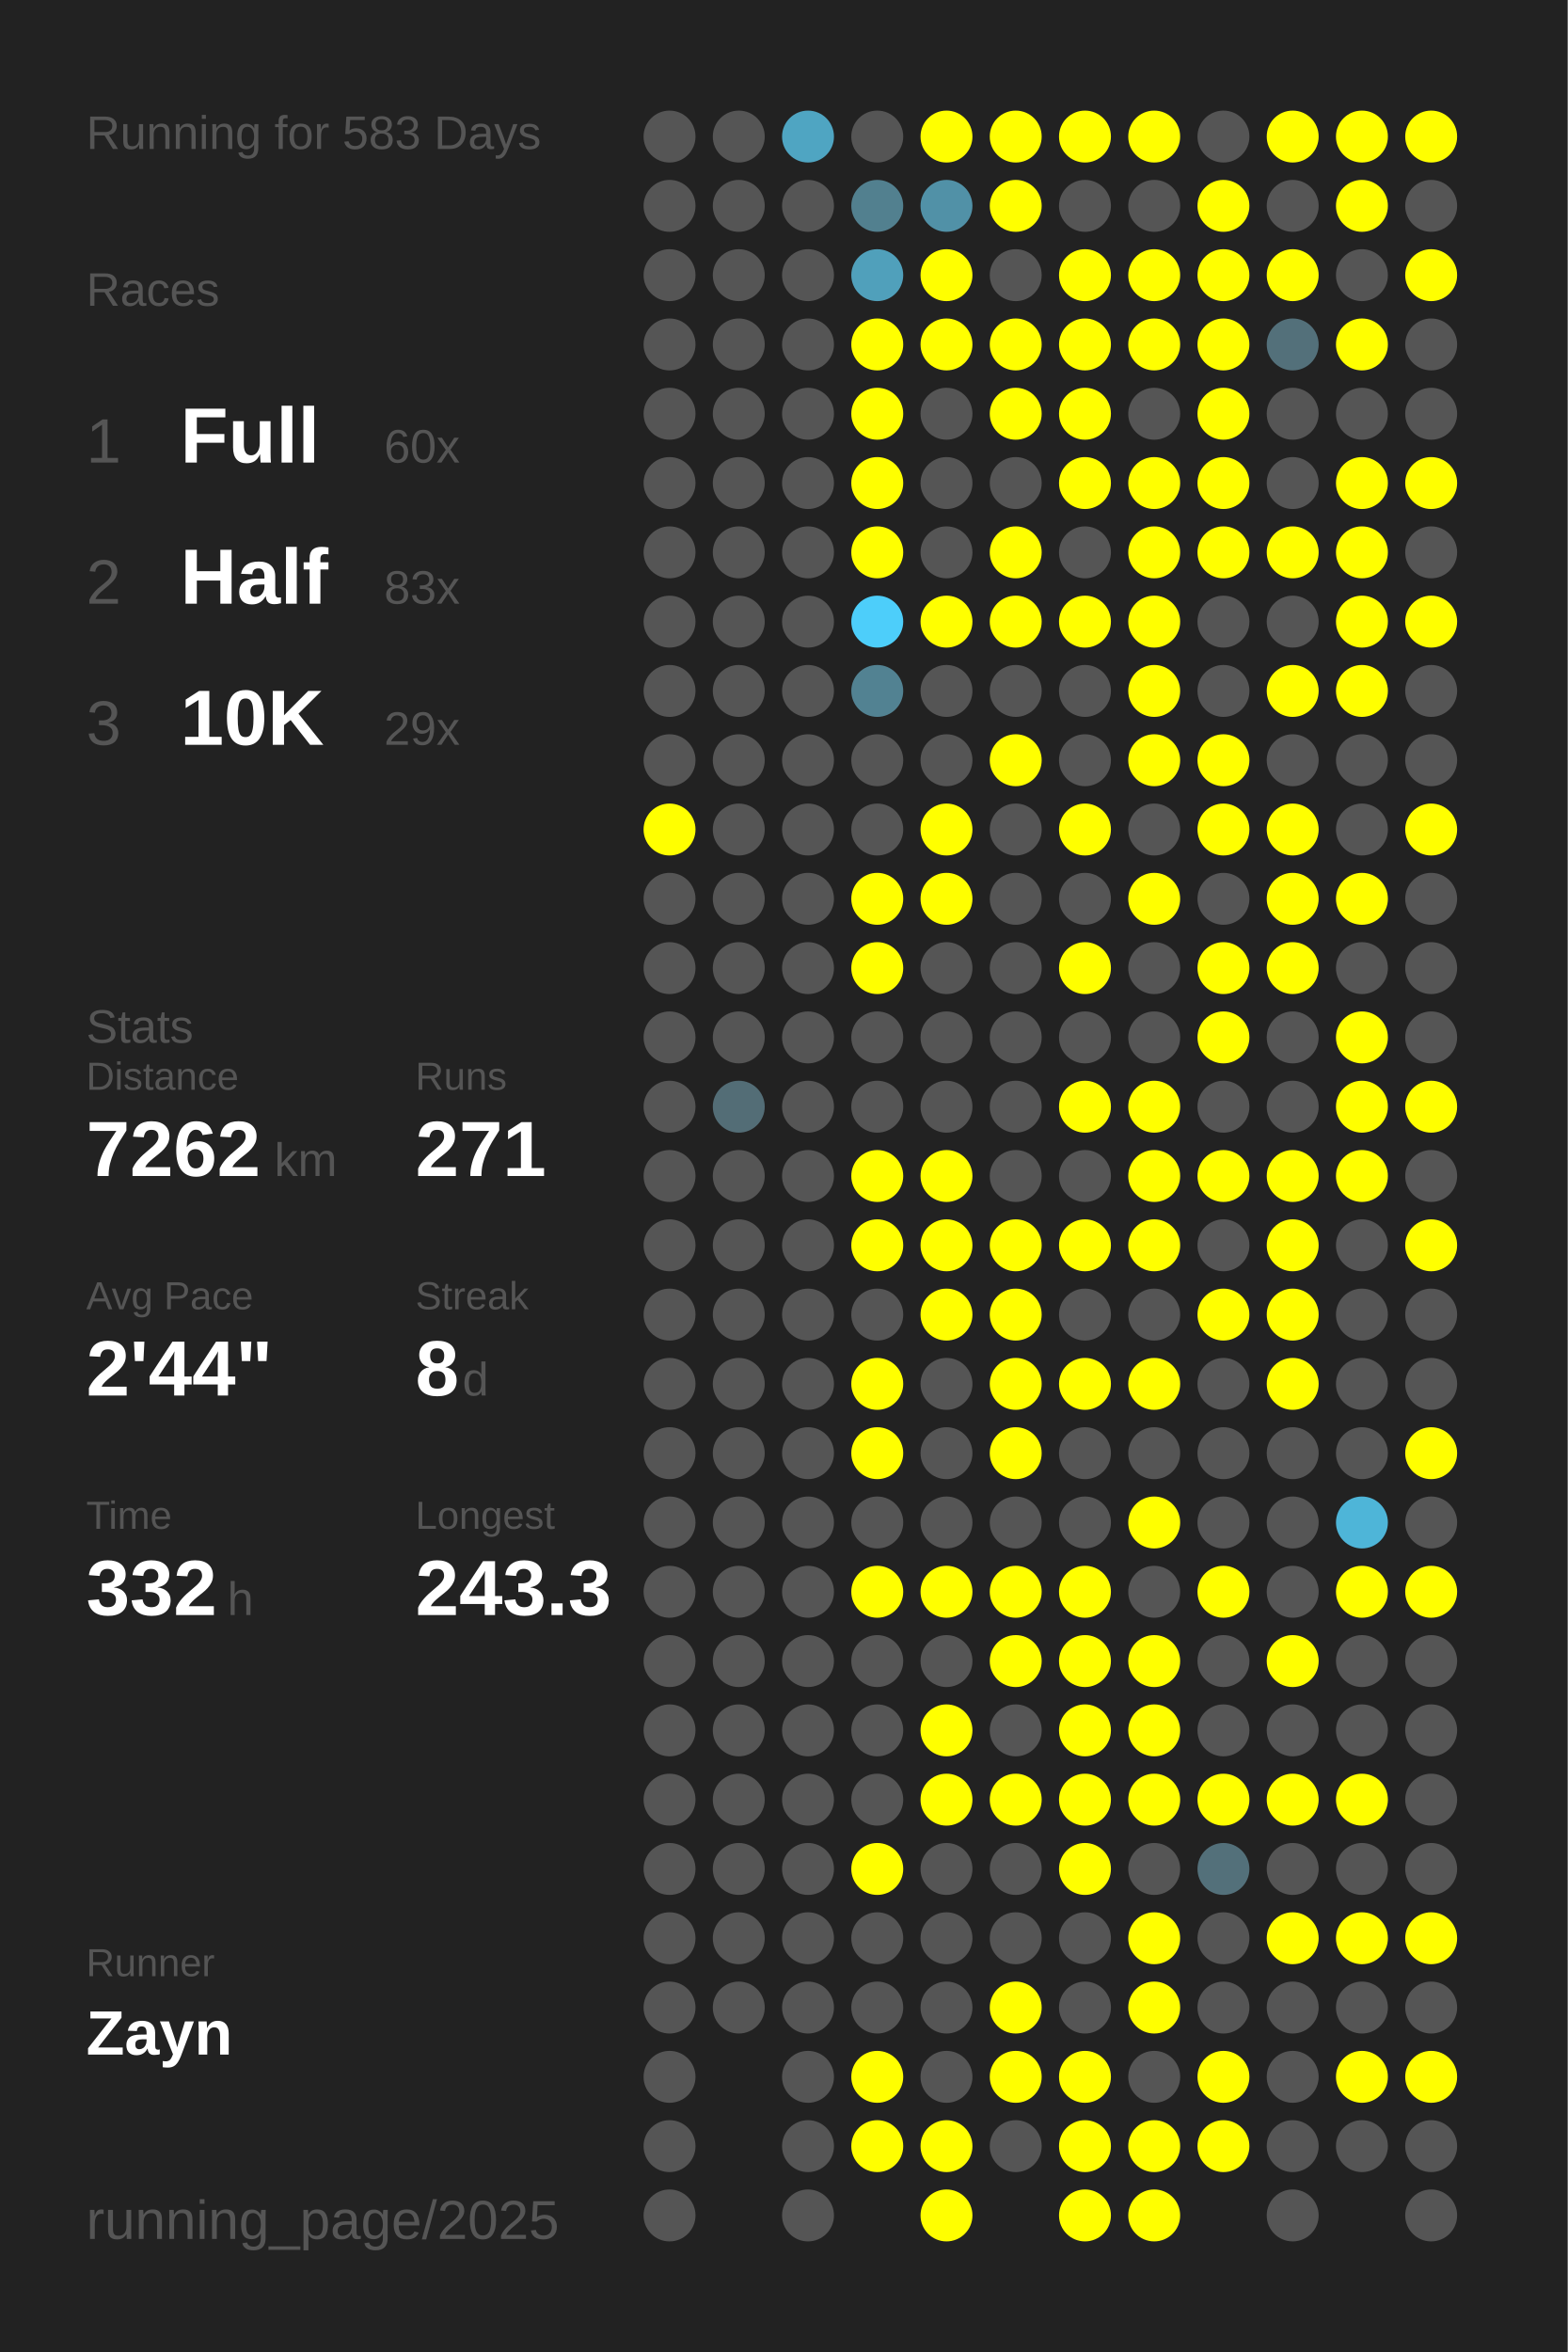
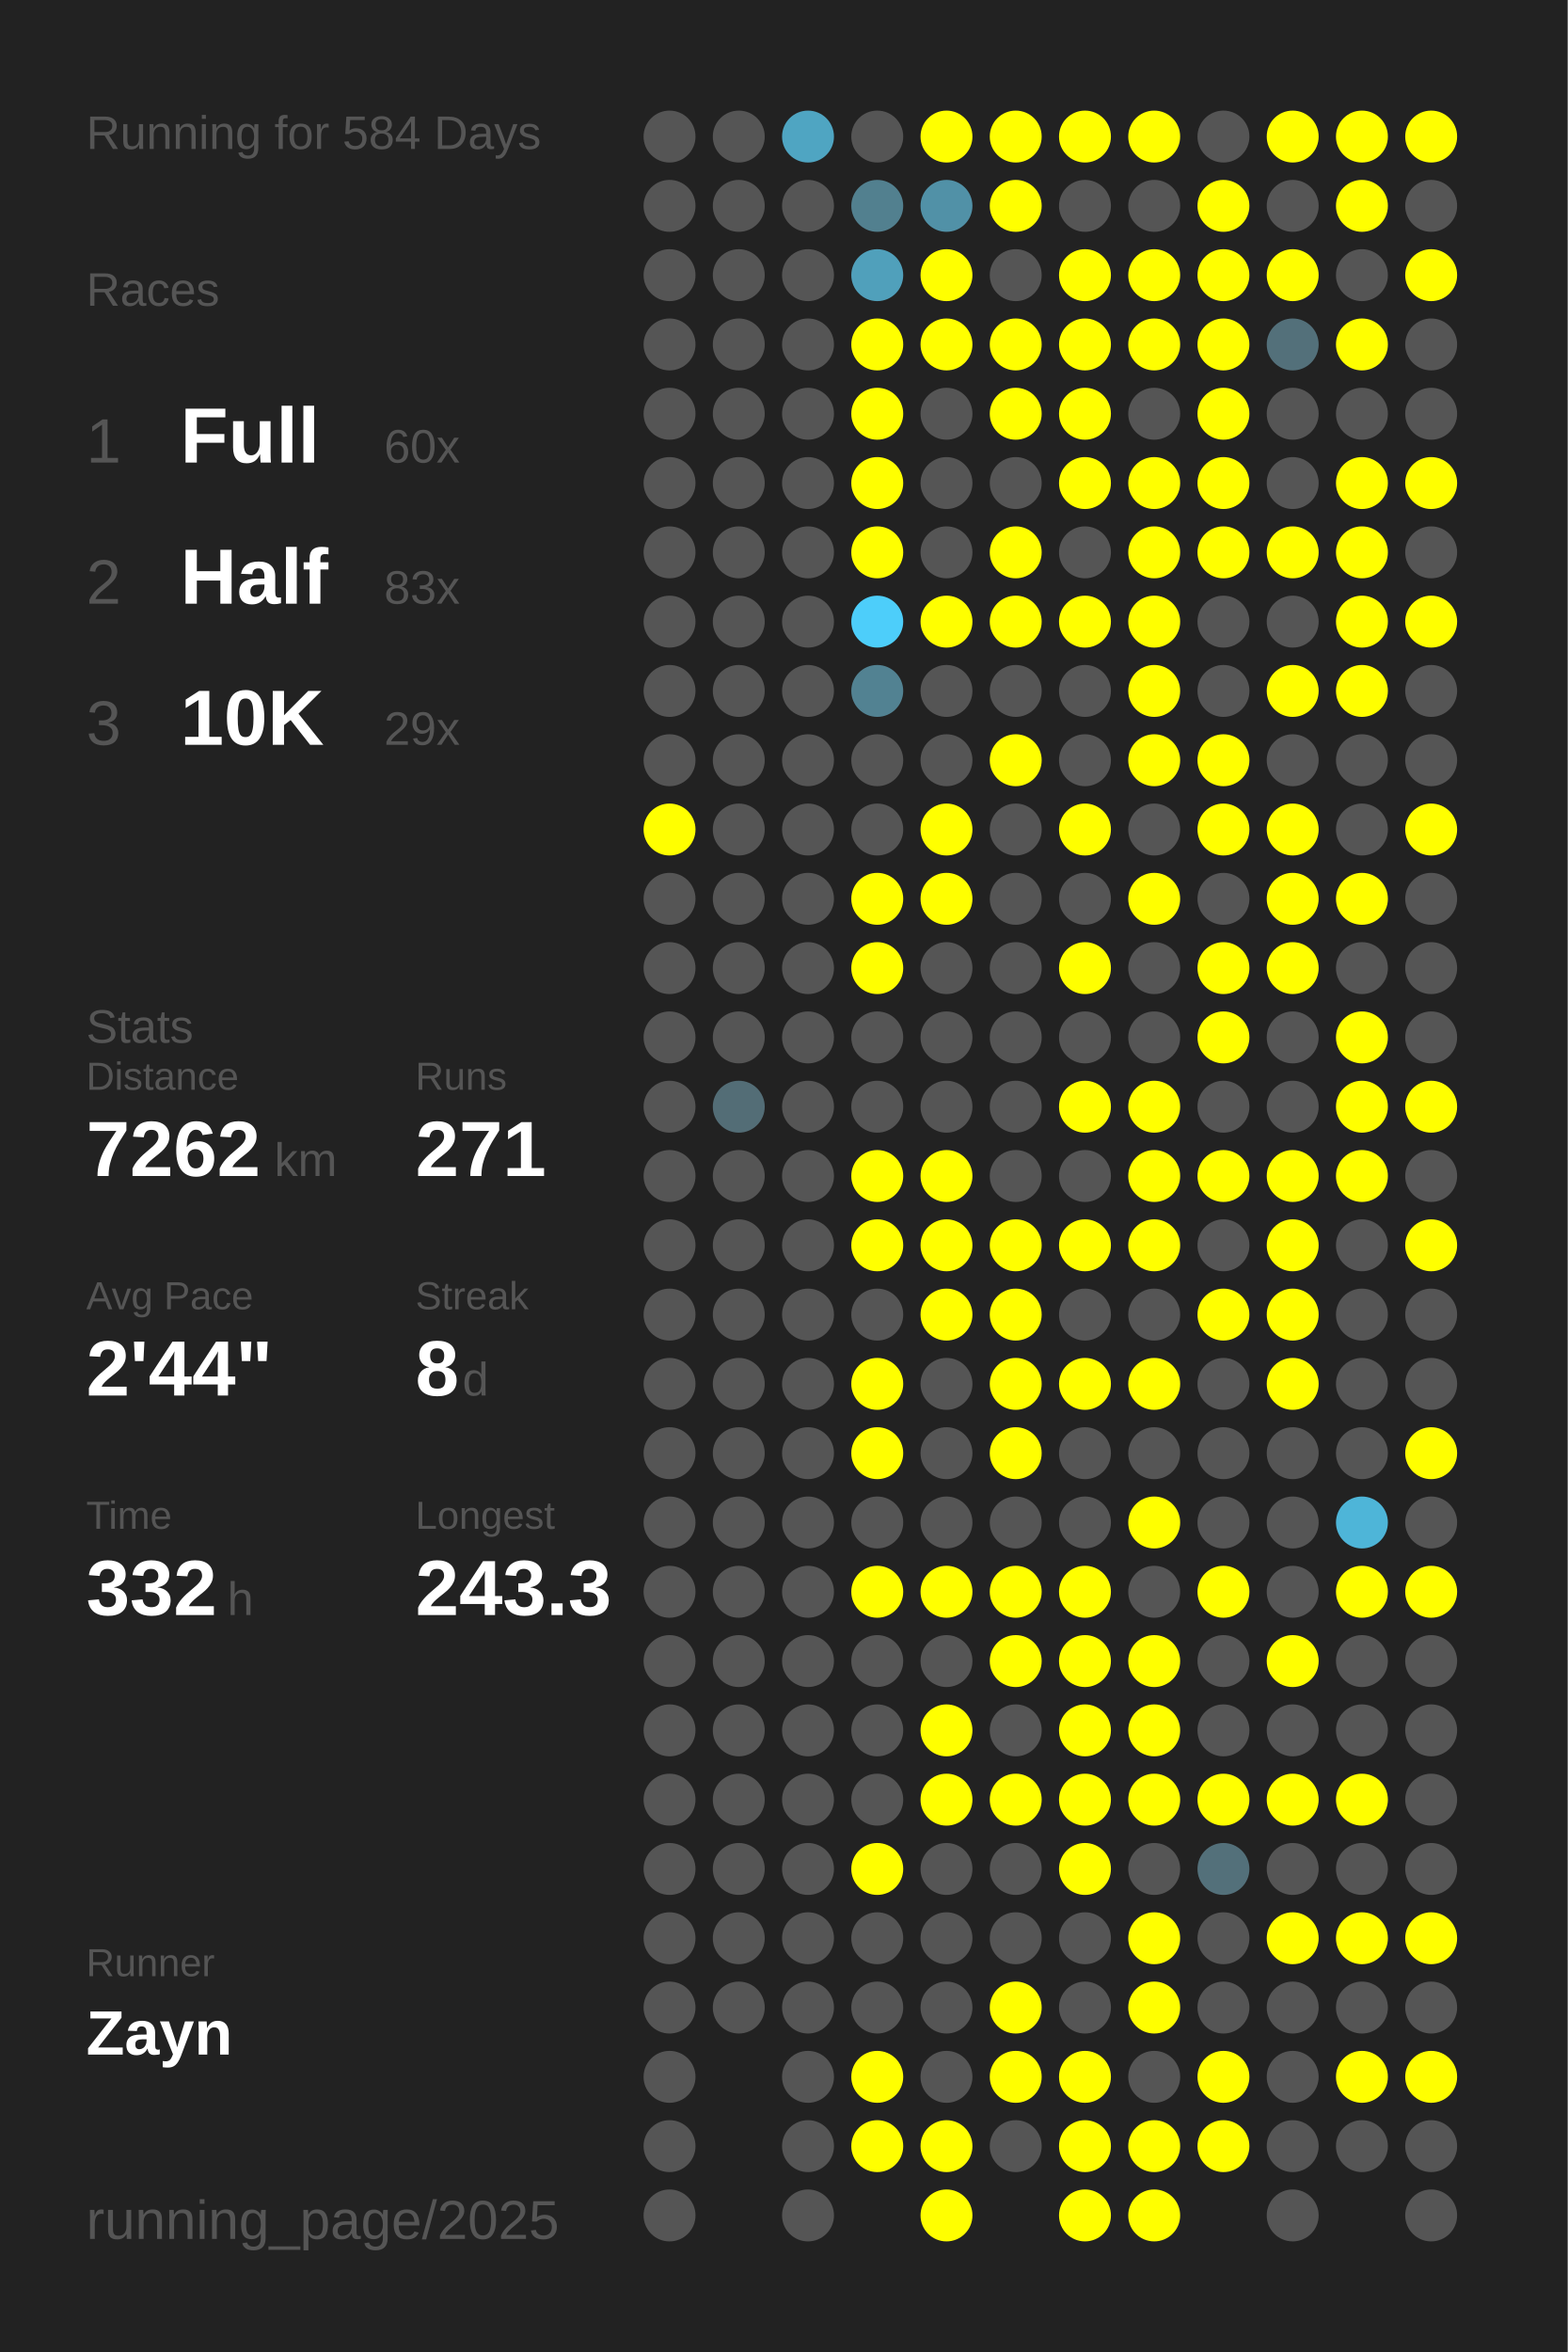
<svg xmlns="http://www.w3.org/2000/svg" baseProfile="full" height="300mm" version="1.1" viewBox="0,0,200,300" width="200mm">
  <defs />
  <rect fill="#222222" height="300" width="200" x="0" y="0" />
-   <text fill="#555555" style="font-size:6px; font-family:Arial;" x="11" y="19">Running for 583 Days</text>
+   <text fill="#555555" style="font-size:6px; font-family:Arial;" x="11" y="19">Running for 584 Days</text>
  <text fill="#555555" style="font-size:6px; font-family:Arial;" x="11" y="39">Races</text>
  <text fill="#555555" style="font-size:8px; font-family:Arial;" x="11" y="59">1</text>
  <text fill="#FFFFFF" style="font-size:10px; font-family:Arial; font-weight:bold;" x="23" y="59">Full</text>
  <text fill="#555555" style="font-size:6px; font-family:Arial;" x="49" y="59">60x</text>
  <text fill="#555555" style="font-size:8px; font-family:Arial;" x="11" y="77">2</text>
  <text fill="#FFFFFF" style="font-size:10px; font-family:Arial; font-weight:bold;" x="23" y="77">Half</text>
  <text fill="#555555" style="font-size:6px; font-family:Arial;" x="49" y="77">83x</text>
  <text fill="#555555" style="font-size:8px; font-family:Arial;" x="11" y="95">3</text>
  <text fill="#FFFFFF" style="font-size:10px; font-family:Arial; font-weight:bold;" x="23" y="95">10K</text>
  <text fill="#555555" style="font-size:6px; font-family:Arial;" x="49" y="95">29x</text>
  <text fill="#555555" style="font-size:6px; font-family:Arial;" x="11" y="133">Stats</text>
  <text fill="#555555" style="font-size:5px; font-family:Arial;" x="11" y="139">Distance</text>
  <text fill="#FFFFFF" style="font-size:10px; font-family:Arial; font-weight:bold;" x="11" y="150">7262</text>
  <text fill="#555555" style="font-size:6px; font-family:Arial;" x="35" y="150">km</text>
  <text fill="#555555" style="font-size:5px; font-family:Arial;" x="53" y="139">Runs</text>
  <text fill="#FFFFFF" style="font-size:10px; font-family:Arial; font-weight:bold;" x="53" y="150">271</text>
  <text fill="#555555" style="font-size:5px; font-family:Arial;" x="11" y="167">Avg Pace</text>
  <text fill="#FFFFFF" style="font-size:10px; font-family:Arial; font-weight:bold;" x="11" y="178">2'44"</text>
  <text fill="#555555" style="font-size:5px; font-family:Arial;" x="53" y="167">Streak</text>
  <text fill="#FFFFFF" style="font-size:10px; font-family:Arial; font-weight:bold;" x="53" y="178">8</text>
  <text fill="#555555" style="font-size:6px; font-family:Arial;" x="59" y="178">d</text>
  <text fill="#555555" style="font-size:5px; font-family:Arial;" x="11" y="195">Time</text>
  <text fill="#FFFFFF" style="font-size:10px; font-family:Arial; font-weight:bold;" x="11" y="206">332</text>
  <text fill="#555555" style="font-size:6px; font-family:Arial;" x="29" y="206">h</text>
  <text fill="#555555" style="font-size:5px; font-family:Arial;" x="53" y="195">Longest</text>
  <text fill="#FFFFFF" style="font-size:10px; font-family:Arial; font-weight:bold;" x="53" y="206">243.3</text>
  <text fill="#555555" style="font-size:5px; font-family:Arial;" x="11" y="252.065">Runner</text>
  <text fill="#FFFFFF" style="font-size:8px; font-family:Arial; font-weight:bold;" x="11" y="262.065">Zayn</text>
  <text fill="#555555" style="font-size:7px; font-family:Arial;" x="11" y="285.581">running_page/2025</text>
  <circle cx="85.417" cy="17.419" fill="#555555" r="3.312" />
  <circle cx="85.417" cy="26.258" fill="#555555" r="3.312" />
  <circle cx="85.417" cy="35.097" fill="#555555" r="3.312" />
  <circle cx="85.417" cy="43.935" fill="#555555" r="3.312" />
  <circle cx="85.417" cy="52.774" fill="#555555" r="3.312" />
  <circle cx="85.417" cy="61.613" fill="#555555" r="3.312" />
  <circle cx="85.417" cy="70.452" fill="#555555" r="3.312" />
  <circle cx="85.417" cy="79.29" fill="#555555" r="3.312" />
  <circle cx="85.417" cy="88.129" fill="#555555" r="3.312" />
  <circle cx="85.417" cy="96.968" fill="#555555" r="3.312" />
  <circle cx="85.417" cy="105.806" fill="#FFFF00" r="3.312" />
  <circle cx="85.417" cy="114.645" fill="#555555" r="3.312" />
  <circle cx="85.417" cy="123.484" fill="#555555" r="3.312" />
  <circle cx="85.417" cy="132.323" fill="#555555" r="3.312" />
  <circle cx="85.417" cy="141.161" fill="#555555" r="3.312" />
  <circle cx="85.417" cy="150" fill="#555555" r="3.312" />
  <circle cx="85.417" cy="158.839" fill="#555555" r="3.312" />
  <circle cx="85.417" cy="167.677" fill="#555555" r="3.312" />
  <circle cx="85.417" cy="176.516" fill="#555555" r="3.312" />
  <circle cx="85.417" cy="185.355" fill="#555555" r="3.312" />
  <circle cx="85.417" cy="194.194" fill="#555555" r="3.312" />
  <circle cx="85.417" cy="203.032" fill="#555555" r="3.312" />
  <circle cx="85.417" cy="211.871" fill="#555555" r="3.312" />
  <circle cx="85.417" cy="220.71" fill="#555555" r="3.312" />
  <circle cx="85.417" cy="229.548" fill="#555555" r="3.312" />
  <circle cx="85.417" cy="238.387" fill="#555555" r="3.312" />
  <circle cx="85.417" cy="247.226" fill="#555555" r="3.312" />
  <circle cx="85.417" cy="256.065" fill="#555555" r="3.312" />
  <circle cx="85.417" cy="264.903" fill="#555555" r="3.312" />
  <circle cx="85.417" cy="273.742" fill="#555555" r="3.312" />
  <circle cx="85.417" cy="282.581" fill="#555555" r="3.312" />
  <circle cx="94.25" cy="17.419" fill="#555555" r="3.312" />
  <circle cx="94.25" cy="26.258" fill="#555555" r="3.312" />
  <circle cx="94.25" cy="35.097" fill="#555555" r="3.312" />
  <circle cx="94.25" cy="43.935" fill="#555555" r="3.312" />
  <circle cx="94.25" cy="52.774" fill="#555555" r="3.312" />
  <circle cx="94.25" cy="61.613" fill="#555555" r="3.312" />
  <circle cx="94.25" cy="70.452" fill="#555555" r="3.312" />
  <circle cx="94.25" cy="79.29" fill="#555555" r="3.312" />
  <circle cx="94.25" cy="88.129" fill="#555555" r="3.312" />
  <circle cx="94.25" cy="96.968" fill="#555555" r="3.312" />
  <circle cx="94.25" cy="105.806" fill="#555555" r="3.312" />
  <circle cx="94.25" cy="114.645" fill="#555555" r="3.312" />
  <circle cx="94.25" cy="123.484" fill="#555555" r="3.312" />
  <circle cx="94.25" cy="132.323" fill="#555555" r="3.312" />
  <circle cx="94.25" cy="141.161" fill="#536d76" r="3.312" />
  <circle cx="94.25" cy="150" fill="#555555" r="3.312" />
  <circle cx="94.25" cy="158.839" fill="#555555" r="3.312" />
  <circle cx="94.25" cy="167.677" fill="#555555" r="3.312" />
  <circle cx="94.25" cy="176.516" fill="#555555" r="3.312" />
  <circle cx="94.25" cy="185.355" fill="#555555" r="3.312" />
  <circle cx="94.25" cy="194.194" fill="#555555" r="3.312" />
  <circle cx="94.25" cy="203.032" fill="#555555" r="3.312" />
  <circle cx="94.25" cy="211.871" fill="#555555" r="3.312" />
  <circle cx="94.25" cy="220.71" fill="#555555" r="3.312" />
  <circle cx="94.25" cy="229.548" fill="#555555" r="3.312" />
  <circle cx="94.25" cy="238.387" fill="#555555" r="3.312" />
  <circle cx="94.25" cy="247.226" fill="#555555" r="3.312" />
  <circle cx="94.25" cy="256.065" fill="#555555" r="3.312" />
  <circle cx="103.083" cy="17.419" fill="#4fa5c2" r="3.312" />
  <circle cx="103.083" cy="26.258" fill="#555555" r="3.312" />
  <circle cx="103.083" cy="35.097" fill="#555555" r="3.312" />
  <circle cx="103.083" cy="43.935" fill="#555555" r="3.312" />
  <circle cx="103.083" cy="52.774" fill="#555555" r="3.312" />
  <circle cx="103.083" cy="61.613" fill="#555555" r="3.312" />
  <circle cx="103.083" cy="70.452" fill="#555555" r="3.312" />
  <circle cx="103.083" cy="79.29" fill="#555555" r="3.312" />
  <circle cx="103.083" cy="88.129" fill="#555555" r="3.312" />
  <circle cx="103.083" cy="96.968" fill="#555555" r="3.312" />
  <circle cx="103.083" cy="105.806" fill="#555555" r="3.312" />
  <circle cx="103.083" cy="114.645" fill="#555555" r="3.312" />
  <circle cx="103.083" cy="123.484" fill="#555555" r="3.312" />
  <circle cx="103.083" cy="132.323" fill="#555555" r="3.312" />
  <circle cx="103.083" cy="141.161" fill="#555555" r="3.312" />
  <circle cx="103.083" cy="150" fill="#555555" r="3.312" />
  <circle cx="103.083" cy="158.839" fill="#555555" r="3.312" />
  <circle cx="103.083" cy="167.677" fill="#555555" r="3.312" />
  <circle cx="103.083" cy="176.516" fill="#555555" r="3.312" />
  <circle cx="103.083" cy="185.355" fill="#555555" r="3.312" />
  <circle cx="103.083" cy="194.194" fill="#555555" r="3.312" />
  <circle cx="103.083" cy="203.032" fill="#555555" r="3.312" />
  <circle cx="103.083" cy="211.871" fill="#555555" r="3.312" />
  <circle cx="103.083" cy="220.71" fill="#555555" r="3.312" />
  <circle cx="103.083" cy="229.548" fill="#555555" r="3.312" />
  <circle cx="103.083" cy="238.387" fill="#555555" r="3.312" />
  <circle cx="103.083" cy="247.226" fill="#555555" r="3.312" />
  <circle cx="103.083" cy="256.065" fill="#555555" r="3.312" />
  <circle cx="103.083" cy="264.903" fill="#555555" r="3.312" />
  <circle cx="103.083" cy="273.742" fill="#555555" r="3.312" />
  <circle cx="103.083" cy="282.581" fill="#555555" r="3.312" />
  <circle cx="111.917" cy="17.419" fill="#555555" r="3.312" />
  <circle cx="111.917" cy="26.258" fill="#52808f" r="3.312" />
  <circle cx="111.917" cy="35.097" fill="#50a0bb" r="3.312" />
  <circle cx="111.917" cy="43.935" fill="#FFFF00" r="3.312" />
  <circle cx="111.917" cy="52.774" fill="#FFFF00" r="3.312" />
  <circle cx="111.917" cy="61.613" fill="#FFFF00" r="3.312" />
  <circle cx="111.917" cy="70.452" fill="#FFFF00" r="3.312" />
  <circle cx="111.917" cy="79.29" fill="#4dcefa" r="3.312" />
  <circle cx="111.917" cy="88.129" fill="#528292" r="3.312" />
  <circle cx="111.917" cy="96.968" fill="#555555" r="3.312" />
  <circle cx="111.917" cy="105.806" fill="#555555" r="3.312" />
  <circle cx="111.917" cy="114.645" fill="#FFFF00" r="3.312" />
  <circle cx="111.917" cy="123.484" fill="#FFFF00" r="3.312" />
  <circle cx="111.917" cy="132.323" fill="#555555" r="3.312" />
  <circle cx="111.917" cy="141.161" fill="#555555" r="3.312" />
  <circle cx="111.917" cy="150" fill="#FFFF00" r="3.312" />
  <circle cx="111.917" cy="158.839" fill="#FFFF00" r="3.312" />
  <circle cx="111.917" cy="167.677" fill="#555555" r="3.312" />
  <circle cx="111.917" cy="176.516" fill="#FFFF00" r="3.312" />
  <circle cx="111.917" cy="185.355" fill="#FFFF00" r="3.312" />
  <circle cx="111.917" cy="194.194" fill="#555555" r="3.312" />
  <circle cx="111.917" cy="203.032" fill="#FFFF00" r="3.312" />
  <circle cx="111.917" cy="211.871" fill="#555555" r="3.312" />
  <circle cx="111.917" cy="220.71" fill="#555555" r="3.312" />
  <circle cx="111.917" cy="229.548" fill="#555555" r="3.312" />
  <circle cx="111.917" cy="238.387" fill="#FFFF00" r="3.312" />
  <circle cx="111.917" cy="247.226" fill="#555555" r="3.312" />
  <circle cx="111.917" cy="256.065" fill="#555555" r="3.312" />
  <circle cx="111.917" cy="264.903" fill="#FFFF00" r="3.312" />
  <circle cx="111.917" cy="273.742" fill="#FFFF00" r="3.312" />
  <circle cx="120.75" cy="17.419" fill="#FFFF00" r="3.312" />
  <circle cx="120.75" cy="26.258" fill="#5191a7" r="3.312" />
  <circle cx="120.75" cy="35.097" fill="#FFFF00" r="3.312" />
  <circle cx="120.75" cy="43.935" fill="#FFFF00" r="3.312" />
  <circle cx="120.75" cy="52.774" fill="#555555" r="3.312" />
  <circle cx="120.75" cy="61.613" fill="#555555" r="3.312" />
  <circle cx="120.75" cy="70.452" fill="#555555" r="3.312" />
  <circle cx="120.75" cy="79.29" fill="#FFFF00" r="3.312" />
  <circle cx="120.75" cy="88.129" fill="#555555" r="3.312" />
  <circle cx="120.75" cy="96.968" fill="#555555" r="3.312" />
  <circle cx="120.75" cy="105.806" fill="#FFFF00" r="3.312" />
  <circle cx="120.75" cy="114.645" fill="#FFFF00" r="3.312" />
  <circle cx="120.75" cy="123.484" fill="#555555" r="3.312" />
  <circle cx="120.75" cy="132.323" fill="#555555" r="3.312" />
  <circle cx="120.75" cy="141.161" fill="#555555" r="3.312" />
  <circle cx="120.75" cy="150" fill="#FFFF00" r="3.312" />
  <circle cx="120.75" cy="158.839" fill="#FFFF00" r="3.312" />
  <circle cx="120.75" cy="167.677" fill="#FFFF00" r="3.312" />
  <circle cx="120.75" cy="176.516" fill="#555555" r="3.312" />
  <circle cx="120.75" cy="185.355" fill="#555555" r="3.312" />
  <circle cx="120.75" cy="194.194" fill="#555555" r="3.312" />
  <circle cx="120.75" cy="203.032" fill="#FFFF00" r="3.312" />
  <circle cx="120.75" cy="211.871" fill="#555555" r="3.312" />
  <circle cx="120.75" cy="220.71" fill="#FFFF00" r="3.312" />
  <circle cx="120.75" cy="229.548" fill="#FFFF00" r="3.312" />
  <circle cx="120.75" cy="238.387" fill="#555555" r="3.312" />
  <circle cx="120.75" cy="247.226" fill="#555555" r="3.312" />
  <circle cx="120.75" cy="256.065" fill="#555555" r="3.312" />
  <circle cx="120.75" cy="264.903" fill="#555555" r="3.312" />
  <circle cx="120.75" cy="273.742" fill="#FFFF00" r="3.312" />
  <circle cx="120.75" cy="282.581" fill="#FFFF00" r="3.312" />
  <circle cx="129.583" cy="17.419" fill="#FFFF00" r="3.312" />
  <circle cx="129.583" cy="26.258" fill="#FFFF00" r="3.312" />
  <circle cx="129.583" cy="35.097" fill="#555555" r="3.312" />
  <circle cx="129.583" cy="43.935" fill="#FFFF00" r="3.312" />
  <circle cx="129.583" cy="52.774" fill="#FFFF00" r="3.312" />
  <circle cx="129.583" cy="61.613" fill="#555555" r="3.312" />
  <circle cx="129.583" cy="70.452" fill="#FFFF00" r="3.312" />
  <circle cx="129.583" cy="79.29" fill="#FFFF00" r="3.312" />
  <circle cx="129.583" cy="88.129" fill="#555555" r="3.312" />
  <circle cx="129.583" cy="96.968" fill="#FFFF00" r="3.312" />
  <circle cx="129.583" cy="105.806" fill="#555555" r="3.312" />
  <circle cx="129.583" cy="114.645" fill="#555555" r="3.312" />
  <circle cx="129.583" cy="123.484" fill="#555555" r="3.312" />
  <circle cx="129.583" cy="132.323" fill="#555555" r="3.312" />
  <circle cx="129.583" cy="141.161" fill="#555555" r="3.312" />
  <circle cx="129.583" cy="150" fill="#555555" r="3.312" />
  <circle cx="129.583" cy="158.839" fill="#FFFF00" r="3.312" />
  <circle cx="129.583" cy="167.677" fill="#FFFF00" r="3.312" />
  <circle cx="129.583" cy="176.516" fill="#FFFF00" r="3.312" />
  <circle cx="129.583" cy="185.355" fill="#FFFF00" r="3.312" />
  <circle cx="129.583" cy="194.194" fill="#555555" r="3.312" />
  <circle cx="129.583" cy="203.032" fill="#FFFF00" r="3.312" />
  <circle cx="129.583" cy="211.871" fill="#FFFF00" r="3.312" />
  <circle cx="129.583" cy="220.71" fill="#555555" r="3.312" />
  <circle cx="129.583" cy="229.548" fill="#FFFF00" r="3.312" />
  <circle cx="129.583" cy="238.387" fill="#555555" r="3.312" />
  <circle cx="129.583" cy="247.226" fill="#555555" r="3.312" />
  <circle cx="129.583" cy="256.065" fill="#FFFF00" r="3.312" />
  <circle cx="129.583" cy="264.903" fill="#FFFF00" r="3.312" />
  <circle cx="129.583" cy="273.742" fill="#555555" r="3.312" />
  <circle cx="138.417" cy="17.419" fill="#FFFF00" r="3.312" />
  <circle cx="138.417" cy="26.258" fill="#555555" r="3.312" />
  <circle cx="138.417" cy="35.097" fill="#FFFF00" r="3.312" />
  <circle cx="138.417" cy="43.935" fill="#FFFF00" r="3.312" />
  <circle cx="138.417" cy="52.774" fill="#FFFF00" r="3.312" />
  <circle cx="138.417" cy="61.613" fill="#FFFF00" r="3.312" />
  <circle cx="138.417" cy="70.452" fill="#555555" r="3.312" />
  <circle cx="138.417" cy="79.29" fill="#FFFF00" r="3.312" />
  <circle cx="138.417" cy="88.129" fill="#555555" r="3.312" />
  <circle cx="138.417" cy="96.968" fill="#555555" r="3.312" />
  <circle cx="138.417" cy="105.806" fill="#FFFF00" r="3.312" />
  <circle cx="138.417" cy="114.645" fill="#555555" r="3.312" />
  <circle cx="138.417" cy="123.484" fill="#FFFF00" r="3.312" />
  <circle cx="138.417" cy="132.323" fill="#555555" r="3.312" />
  <circle cx="138.417" cy="141.161" fill="#FFFF00" r="3.312" />
  <circle cx="138.417" cy="150" fill="#555555" r="3.312" />
  <circle cx="138.417" cy="158.839" fill="#FFFF00" r="3.312" />
  <circle cx="138.417" cy="167.677" fill="#555555" r="3.312" />
  <circle cx="138.417" cy="176.516" fill="#FFFF00" r="3.312" />
  <circle cx="138.417" cy="185.355" fill="#555555" r="3.312" />
  <circle cx="138.417" cy="194.194" fill="#555555" r="3.312" />
  <circle cx="138.417" cy="203.032" fill="#FFFF00" r="3.312" />
  <circle cx="138.417" cy="211.871" fill="#FFFF00" r="3.312" />
  <circle cx="138.417" cy="220.71" fill="#FFFF00" r="3.312" />
  <circle cx="138.417" cy="229.548" fill="#FFFF00" r="3.312" />
  <circle cx="138.417" cy="238.387" fill="#FFFF00" r="3.312" />
  <circle cx="138.417" cy="247.226" fill="#555555" r="3.312" />
  <circle cx="138.417" cy="256.065" fill="#555555" r="3.312" />
  <circle cx="138.417" cy="264.903" fill="#FFFF00" r="3.312" />
  <circle cx="138.417" cy="273.742" fill="#FFFF00" r="3.312" />
  <circle cx="138.417" cy="282.581" fill="#FFFF00" r="3.312" />
  <circle cx="147.25" cy="17.419" fill="#FFFF00" r="3.312" />
  <circle cx="147.25" cy="26.258" fill="#555555" r="3.312" />
  <circle cx="147.25" cy="35.097" fill="#FFFF00" r="3.312" />
  <circle cx="147.25" cy="43.935" fill="#FFFF00" r="3.312" />
  <circle cx="147.25" cy="52.774" fill="#555555" r="3.312" />
  <circle cx="147.25" cy="61.613" fill="#FFFF00" r="3.312" />
  <circle cx="147.25" cy="70.452" fill="#FFFF00" r="3.312" />
  <circle cx="147.25" cy="79.29" fill="#FFFF00" r="3.312" />
  <circle cx="147.25" cy="88.129" fill="#FFFF00" r="3.312" />
  <circle cx="147.25" cy="96.968" fill="#FFFF00" r="3.312" />
  <circle cx="147.25" cy="105.806" fill="#555555" r="3.312" />
  <circle cx="147.25" cy="114.645" fill="#FFFF00" r="3.312" />
  <circle cx="147.25" cy="123.484" fill="#555555" r="3.312" />
  <circle cx="147.25" cy="132.323" fill="#555555" r="3.312" />
  <circle cx="147.25" cy="141.161" fill="#FFFF00" r="3.312" />
  <circle cx="147.25" cy="150" fill="#FFFF00" r="3.312" />
  <circle cx="147.25" cy="158.839" fill="#FFFF00" r="3.312" />
  <circle cx="147.25" cy="167.677" fill="#555555" r="3.312" />
  <circle cx="147.25" cy="176.516" fill="#FFFF00" r="3.312" />
  <circle cx="147.25" cy="185.355" fill="#555555" r="3.312" />
  <circle cx="147.25" cy="194.194" fill="#FFFF00" r="3.312" />
  <circle cx="147.25" cy="203.032" fill="#555555" r="3.312" />
  <circle cx="147.25" cy="211.871" fill="#FFFF00" r="3.312" />
  <circle cx="147.25" cy="220.71" fill="#FFFF00" r="3.312" />
  <circle cx="147.25" cy="229.548" fill="#FFFF00" r="3.312" />
  <circle cx="147.25" cy="238.387" fill="#555555" r="3.312" />
  <circle cx="147.25" cy="247.226" fill="#FFFF00" r="3.312" />
  <circle cx="147.25" cy="256.065" fill="#FFFF00" r="3.312" />
  <circle cx="147.25" cy="264.903" fill="#555555" r="3.312" />
  <circle cx="147.25" cy="273.742" fill="#FFFF00" r="3.312" />
  <circle cx="147.25" cy="282.581" fill="#FFFF00" r="3.312" />
  <circle cx="156.083" cy="17.419" fill="#555555" r="3.312" />
  <circle cx="156.083" cy="26.258" fill="#FFFF00" r="3.312" />
  <circle cx="156.083" cy="35.097" fill="#FFFF00" r="3.312" />
  <circle cx="156.083" cy="43.935" fill="#FFFF00" r="3.312" />
  <circle cx="156.083" cy="52.774" fill="#FFFF00" r="3.312" />
  <circle cx="156.083" cy="61.613" fill="#FFFF00" r="3.312" />
  <circle cx="156.083" cy="70.452" fill="#FFFF00" r="3.312" />
  <circle cx="156.083" cy="79.29" fill="#555555" r="3.312" />
  <circle cx="156.083" cy="88.129" fill="#555555" r="3.312" />
  <circle cx="156.083" cy="96.968" fill="#FFFF00" r="3.312" />
  <circle cx="156.083" cy="105.806" fill="#FFFF00" r="3.312" />
  <circle cx="156.083" cy="114.645" fill="#555555" r="3.312" />
  <circle cx="156.083" cy="123.484" fill="#FFFF00" r="3.312" />
  <circle cx="156.083" cy="132.323" fill="#FFFF00" r="3.312" />
  <circle cx="156.083" cy="141.161" fill="#555555" r="3.312" />
  <circle cx="156.083" cy="150" fill="#FFFF00" r="3.312" />
  <circle cx="156.083" cy="158.839" fill="#555555" r="3.312" />
  <circle cx="156.083" cy="167.677" fill="#FFFF00" r="3.312" />
  <circle cx="156.083" cy="176.516" fill="#555555" r="3.312" />
  <circle cx="156.083" cy="185.355" fill="#555555" r="3.312" />
  <circle cx="156.083" cy="194.194" fill="#555555" r="3.312" />
  <circle cx="156.083" cy="203.032" fill="#FFFF00" r="3.312" />
  <circle cx="156.083" cy="211.871" fill="#555555" r="3.312" />
  <circle cx="156.083" cy="220.71" fill="#555555" r="3.312" />
  <circle cx="156.083" cy="229.548" fill="#FFFF00" r="3.312" />
  <circle cx="156.083" cy="238.387" fill="#53707a" r="3.312" />
  <circle cx="156.083" cy="247.226" fill="#555555" r="3.312" />
  <circle cx="156.083" cy="256.065" fill="#555555" r="3.312" />
  <circle cx="156.083" cy="264.903" fill="#FFFF00" r="3.312" />
  <circle cx="156.083" cy="273.742" fill="#FFFF00" r="3.312" />
  <circle cx="164.917" cy="17.419" fill="#FFFF00" r="3.312" />
  <circle cx="164.917" cy="26.258" fill="#555555" r="3.312" />
  <circle cx="164.917" cy="35.097" fill="#FFFF00" r="3.312" />
  <circle cx="164.917" cy="43.935" fill="#53707a" r="3.312" />
  <circle cx="164.917" cy="52.774" fill="#555555" r="3.312" />
  <circle cx="164.917" cy="61.613" fill="#555555" r="3.312" />
  <circle cx="164.917" cy="70.452" fill="#FFFF00" r="3.312" />
  <circle cx="164.917" cy="79.29" fill="#555555" r="3.312" />
  <circle cx="164.917" cy="88.129" fill="#FFFF00" r="3.312" />
  <circle cx="164.917" cy="96.968" fill="#555555" r="3.312" />
  <circle cx="164.917" cy="105.806" fill="#FFFF00" r="3.312" />
  <circle cx="164.917" cy="114.645" fill="#FFFF00" r="3.312" />
  <circle cx="164.917" cy="123.484" fill="#FFFF00" r="3.312" />
  <circle cx="164.917" cy="132.323" fill="#555555" r="3.312" />
  <circle cx="164.917" cy="141.161" fill="#555555" r="3.312" />
  <circle cx="164.917" cy="150" fill="#FFFF00" r="3.312" />
  <circle cx="164.917" cy="158.839" fill="#FFFF00" r="3.312" />
  <circle cx="164.917" cy="167.677" fill="#FFFF00" r="3.312" />
  <circle cx="164.917" cy="176.516" fill="#FFFF00" r="3.312" />
  <circle cx="164.917" cy="185.355" fill="#555555" r="3.312" />
  <circle cx="164.917" cy="194.194" fill="#555555" r="3.312" />
  <circle cx="164.917" cy="203.032" fill="#555555" r="3.312" />
  <circle cx="164.917" cy="211.871" fill="#FFFF00" r="3.312" />
  <circle cx="164.917" cy="220.71" fill="#555555" r="3.312" />
  <circle cx="164.917" cy="229.548" fill="#FFFF00" r="3.312" />
  <circle cx="164.917" cy="238.387" fill="#555555" r="3.312" />
  <circle cx="164.917" cy="247.226" fill="#FFFF00" r="3.312" />
  <circle cx="164.917" cy="256.065" fill="#555555" r="3.312" />
  <circle cx="164.917" cy="264.903" fill="#555555" r="3.312" />
  <circle cx="164.917" cy="273.742" fill="#555555" r="3.312" />
  <circle cx="164.917" cy="282.581" fill="#555555" r="3.312" />
  <circle cx="173.75" cy="17.419" fill="#FFFF00" r="3.312" />
  <circle cx="173.75" cy="26.258" fill="#FFFF00" r="3.312" />
  <circle cx="173.75" cy="35.097" fill="#555555" r="3.312" />
  <circle cx="173.75" cy="43.935" fill="#FFFF00" r="3.312" />
  <circle cx="173.75" cy="52.774" fill="#555555" r="3.312" />
  <circle cx="173.75" cy="61.613" fill="#FFFF00" r="3.312" />
  <circle cx="173.75" cy="70.452" fill="#FFFF00" r="3.312" />
  <circle cx="173.75" cy="79.29" fill="#FFFF00" r="3.312" />
  <circle cx="173.75" cy="88.129" fill="#FFFF00" r="3.312" />
  <circle cx="173.75" cy="96.968" fill="#555555" r="3.312" />
  <circle cx="173.75" cy="105.806" fill="#555555" r="3.312" />
  <circle cx="173.75" cy="114.645" fill="#FFFF00" r="3.312" />
  <circle cx="173.75" cy="123.484" fill="#555555" r="3.312" />
  <circle cx="173.75" cy="132.323" fill="#FFFF00" r="3.312" />
  <circle cx="173.75" cy="141.161" fill="#FFFF00" r="3.312" />
  <circle cx="173.75" cy="150" fill="#FFFF00" r="3.312" />
  <circle cx="173.75" cy="158.839" fill="#555555" r="3.312" />
  <circle cx="173.75" cy="167.677" fill="#555555" r="3.312" />
  <circle cx="173.75" cy="176.516" fill="#555555" r="3.312" />
  <circle cx="173.75" cy="185.355" fill="#555555" r="3.312" />
  <circle cx="173.75" cy="194.194" fill="#4eb5d8" r="3.312" />
  <circle cx="173.75" cy="203.032" fill="#FFFF00" r="3.312" />
  <circle cx="173.75" cy="211.871" fill="#555555" r="3.312" />
  <circle cx="173.75" cy="220.71" fill="#555555" r="3.312" />
  <circle cx="173.75" cy="229.548" fill="#FFFF00" r="3.312" />
  <circle cx="173.75" cy="238.387" fill="#555555" r="3.312" />
  <circle cx="173.75" cy="247.226" fill="#FFFF00" r="3.312" />
  <circle cx="173.75" cy="256.065" fill="#555555" r="3.312" />
  <circle cx="173.75" cy="264.903" fill="#FFFF00" r="3.312" />
  <circle cx="173.75" cy="273.742" fill="#555555" r="3.312" />
  <circle cx="182.583" cy="17.419" fill="#FFFF00" r="3.312" />
  <circle cx="182.583" cy="26.258" fill="#555555" r="3.312" />
  <circle cx="182.583" cy="35.097" fill="#FFFF00" r="3.312" />
  <circle cx="182.583" cy="43.935" fill="#555555" r="3.312" />
  <circle cx="182.583" cy="52.774" fill="#555555" r="3.312" />
  <circle cx="182.583" cy="61.613" fill="#FFFF00" r="3.312" />
  <circle cx="182.583" cy="70.452" fill="#555555" r="3.312" />
  <circle cx="182.583" cy="79.29" fill="#FFFF00" r="3.312" />
  <circle cx="182.583" cy="88.129" fill="#555555" r="3.312" />
  <circle cx="182.583" cy="96.968" fill="#555555" r="3.312" />
  <circle cx="182.583" cy="105.806" fill="#FFFF00" r="3.312" />
  <circle cx="182.583" cy="114.645" fill="#555555" r="3.312" />
  <circle cx="182.583" cy="123.484" fill="#555555" r="3.312" />
  <circle cx="182.583" cy="132.323" fill="#555555" r="3.312" />
  <circle cx="182.583" cy="141.161" fill="#FFFF00" r="3.312" />
  <circle cx="182.583" cy="150" fill="#555555" r="3.312" />
  <circle cx="182.583" cy="158.839" fill="#FFFF00" r="3.312" />
  <circle cx="182.583" cy="167.677" fill="#555555" r="3.312" />
  <circle cx="182.583" cy="176.516" fill="#555555" r="3.312" />
  <circle cx="182.583" cy="185.355" fill="#FFFF00" r="3.312" />
  <circle cx="182.583" cy="194.194" fill="#555555" r="3.312" />
  <circle cx="182.583" cy="203.032" fill="#FFFF00" r="3.312" />
  <circle cx="182.583" cy="211.871" fill="#555555" r="3.312" />
  <circle cx="182.583" cy="220.71" fill="#555555" r="3.312" />
  <circle cx="182.583" cy="229.548" fill="#555555" r="3.312" />
  <circle cx="182.583" cy="238.387" fill="#555555" r="3.312" />
  <circle cx="182.583" cy="247.226" fill="#FFFF00" r="3.312" />
  <circle cx="182.583" cy="256.065" fill="#555555" r="3.312" />
  <circle cx="182.583" cy="264.903" fill="#FFFF00" r="3.312" />
  <circle cx="182.583" cy="273.742" fill="#555555" r="3.312" />
  <circle cx="182.583" cy="282.581" fill="#555555" r="3.312" />
</svg>
